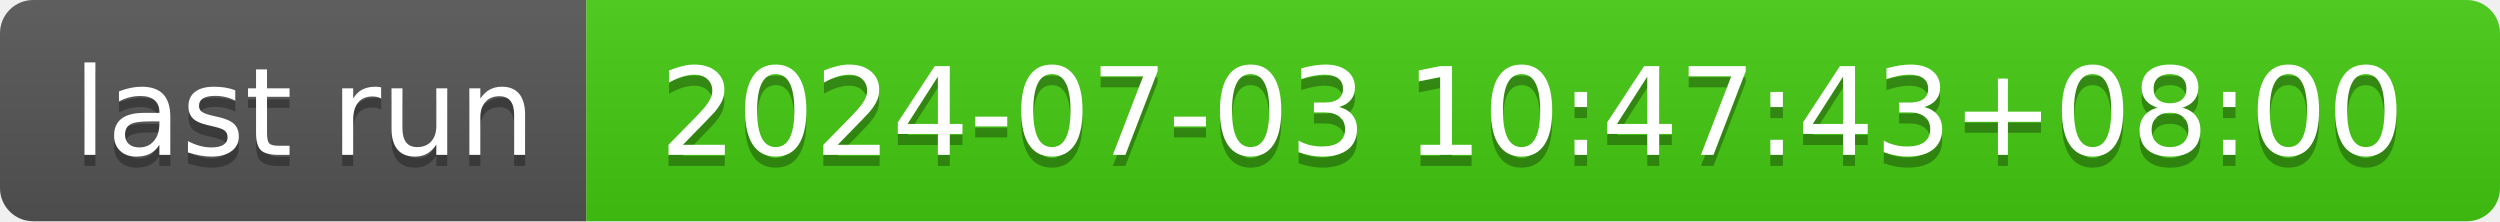
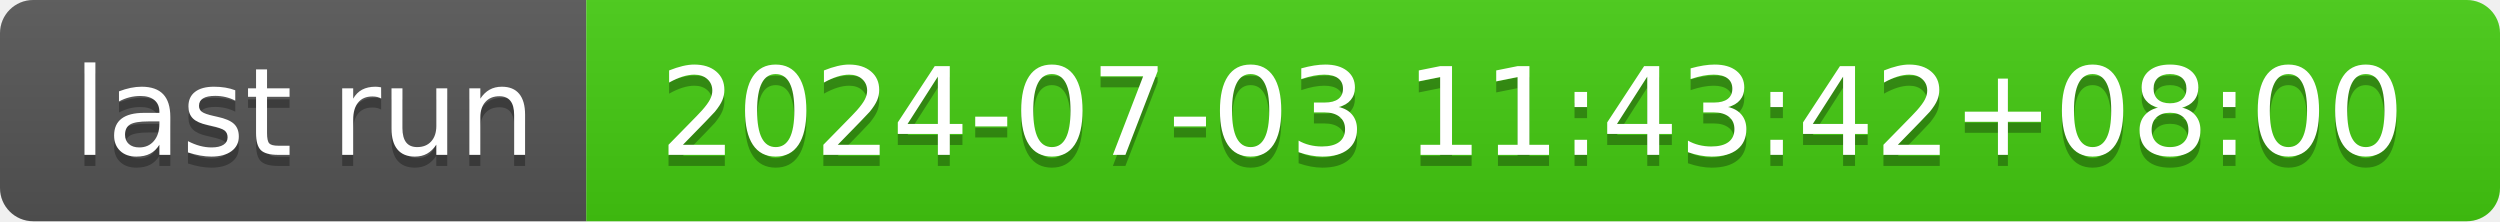
- <svg xmlns="http://www.w3.org/2000/svg" width="226" height="20" role="img" aria-label="last run: 2024-07-03 10:47:43+08:00">
+ <svg xmlns="http://www.w3.org/2000/svg" width="226" height="20" role="img" aria-label="last run: 2024-07-03 11:43:42+08:00">
  <linearGradient id="s" x2="0" y2="100%">
    <stop offset="0" stop-color="#bbb" stop-opacity=".1" />
    <stop offset="1" stop-opacity=".1" />
  </linearGradient>
  <clipPath id="r">
    <rect width="226" height="20" rx="3" fill="#fff" />
  </clipPath>
  <g clip-path="url(#r)">
    <rect width="53" height="20" fill="#555" />
    <rect x="53" width="173" height="20" fill="#4c1" />
    <rect width="226" height="20" fill="url(#s)" />
  </g>
  <g fill="#fff" text-anchor="middle" font-family="Verdana,Geneva,DejaVu Sans,sans-serif" text-rendering="geometricPrecision" font-size="110">
    <text aria-hidden="true" x="275" y="150" fill="#010101" fill-opacity=".3" transform="scale(.1)" textLength="430">last run</text>
    <text x="275" y="140" transform="scale(.1)" fill="#fff" textLength="430">last run</text>
-     <text aria-hidden="true" x="1385" y="150" fill="#010101" fill-opacity=".3" transform="scale(.1)" textLength="1630">2024-07-03 10:47:43+08:00</text>
-     <text x="1385" y="140" transform="scale(.1)" fill="#fff" textLength="1630">2024-07-03 10:47:43+08:00</text>
+     <text aria-hidden="true" x="1385" y="150" fill="#010101" fill-opacity=".3" transform="scale(.1)" textLength="1630">2024-07-03 11:43:42+08:00</text>
+     <text x="1385" y="140" transform="scale(.1)" fill="#fff" textLength="1630">2024-07-03 11:43:42+08:00</text>
  </g>
</svg>
